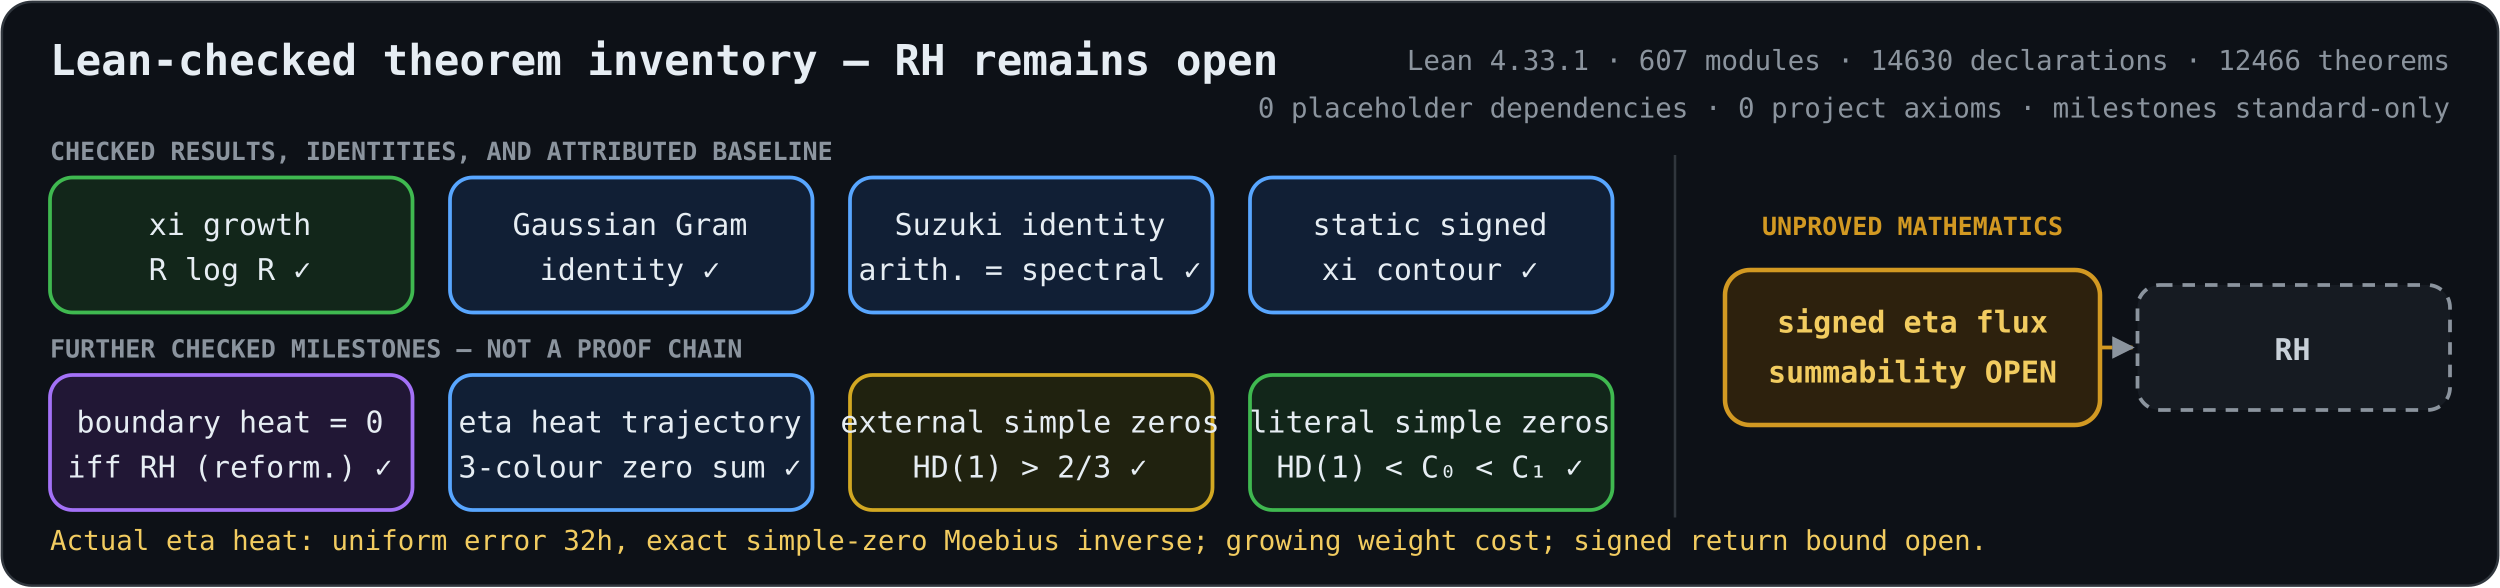
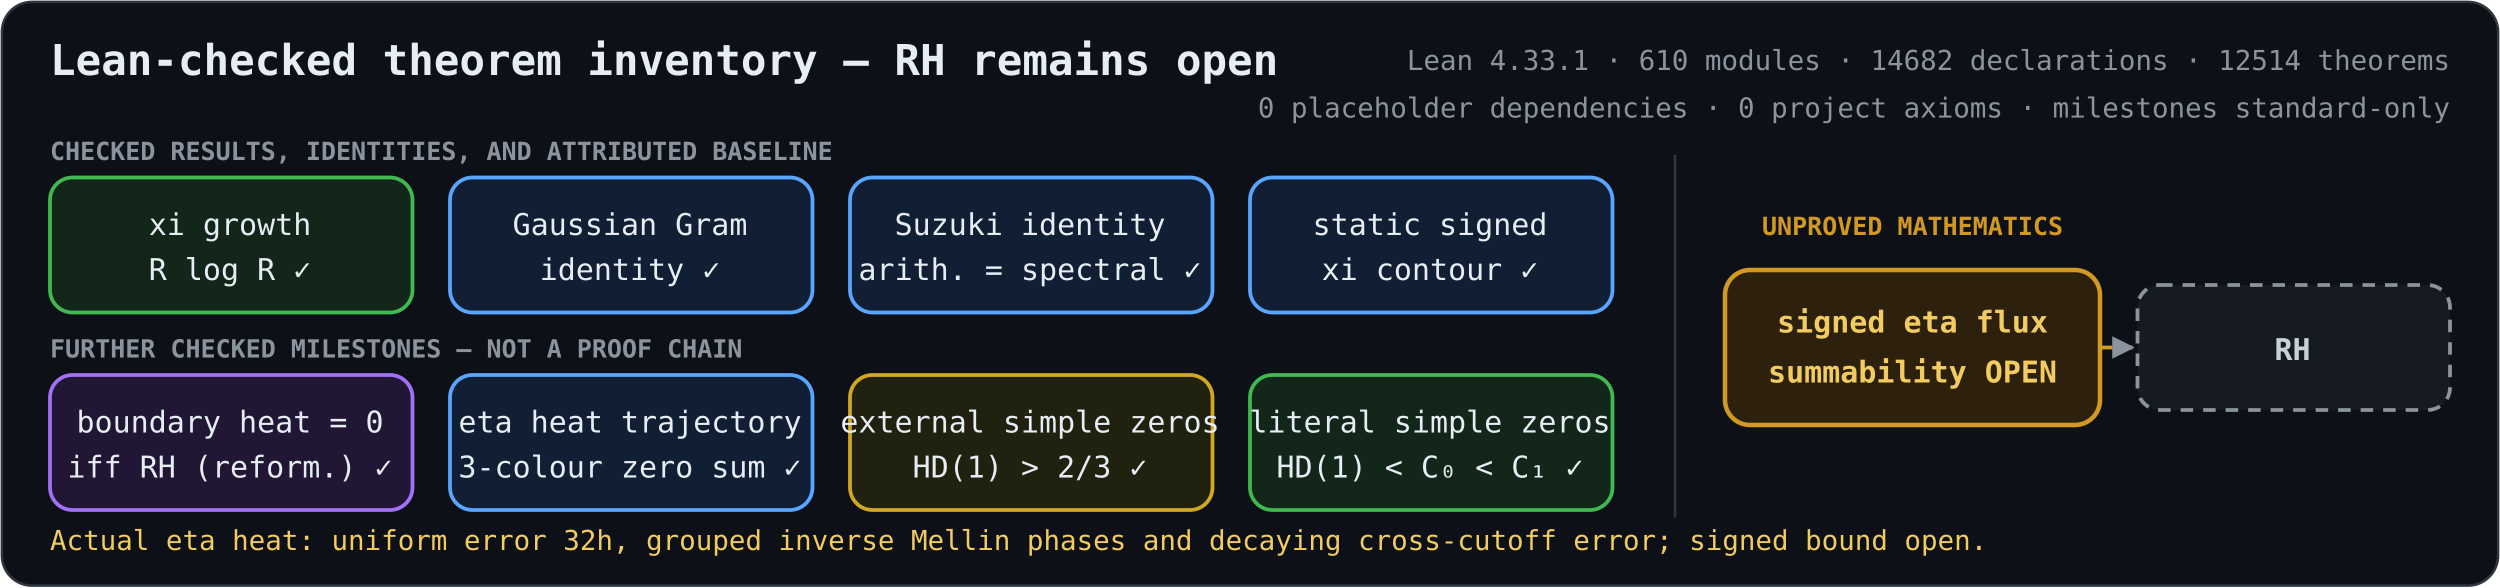
<svg xmlns="http://www.w3.org/2000/svg" role="img" aria-labelledby="title description" viewBox="0 0 1000 235">
  <defs>
    <marker id="arrow" viewBox="0 0 10 10" refX="9" refY="5" markerWidth="6" markerHeight="6" orient="auto-start-reverse">
      <path d="M 0 0 L 10 5 L 0 10 z" fill="#8b949e" />
    </marker>
    <style>
      .bg { fill: #0d1117; stroke: #30363d; }
      text { fill: #e6edf3; font-family: ui-monospace, SFMono-Regular, Menlo, Consolas, monospace; font-size: 12px; text-anchor: middle; }
      .heading { font-size: 17px; font-weight: 700; text-anchor: start; }
      .metrics { fill: #8b949e; font-size: 11px; text-anchor: end; }
      .proved rect { fill: #12261a; stroke: #3fb950; stroke-width: 1.5; }
      .proved.equivalence rect { fill: #211735; stroke: #a371f7; }
      .proved.bridge rect { fill: #111f35; stroke: #58a6ff; }
      .proved.external rect { fill: #20220f; stroke: #d2a822; }
      .open rect { fill: #2d210d; stroke: #d29922; stroke-width: 1.8; }
      .goal rect { fill: #161b22; stroke: #8b949e; stroke-width: 1.5; stroke-dasharray: 5 4; }
      .open text { fill: #f2cc60; font-weight: 700; }
      .goal text { fill: #c9d1d9; font-weight: 700; }
      .open-edge { fill: none; stroke: #d29922; stroke-width: 1.5; stroke-dasharray: 5 4; marker-end: url(#arrow); }
      .section { fill: #8b949e; font-size: 10px; font-weight: 700; text-anchor: start; }
      .gap-label { fill: #d29922; font-size: 10px; font-weight: 700; }
      .frontier { fill: #f2cc60; font-size: 11px; text-anchor: start; }
    </style>
  </defs>
  <rect class="bg" x="0.75" y="0.75" width="998.5" height="233.5" rx="12" />
  <text class="heading" x="20" y="30">Lean-checked theorem inventory — RH remains open</text>
-   <text class="metrics" x="980" y="28">Lean 4.33.1 · 607 modules · 14630 declarations · 12466 theorems</text>
+   <text class="metrics" x="980" y="28">Lean 4.33.1 · 610 modules · 14682 declarations · 12514 theorems</text>
  <text class="metrics" x="980" y="47">0 placeholder dependencies · 0 project axioms · milestones standard-only</text>
  <text class="section" x="20" y="64">CHECKED RESULTS, IDENTITIES, AND ATTRIBUTED BASELINE</text>
  <text class="section" x="20" y="143">FURTHER CHECKED MILESTONES — NOT A PROOF CHAIN</text>
  <line x1="670" y1="62" x2="670" y2="207" stroke="#30363d" />
  <text class="gap-label" x="765" y="94">UNPROVED MATHEMATICS</text>
  <path class="open-edge" d="M840 139 H853" />
  <g class="proved unconditional">
    <rect x="20" y="71" width="145" height="54" rx="9" />
    <text x="92" y="94">xi growth</text>
    <text x="92" y="112">R log R  ✓</text>
  </g>
  <g class="proved bridge">
    <rect x="180" y="71" width="145" height="54" rx="9" />
    <text x="252" y="94">Gaussian Gram</text>
    <text x="252" y="112">identity  ✓</text>
  </g>
  <g class="proved bridge">
    <rect x="340" y="71" width="145" height="54" rx="9" />
    <text x="412" y="94">Suzuki identity</text>
    <text x="412" y="112">arith. = spectral  ✓</text>
  </g>
  <g class="proved bridge">
    <rect x="500" y="71" width="145" height="54" rx="9" />
    <text x="572" y="94">static signed</text>
    <text x="572" y="112">xi contour  ✓</text>
  </g>
  <g class="proved equivalence">
    <rect x="20" y="150" width="145" height="54" rx="9" />
    <text x="92" y="173">boundary heat = 0</text>
    <text x="92" y="191">iff RH (reform.)  ✓</text>
  </g>
  <g class="proved bridge">
    <rect x="180" y="150" width="145" height="54" rx="9" />
    <text x="252" y="173">eta heat trajectory</text>
    <text x="252" y="191">3-colour zero sum  ✓</text>
  </g>
  <g class="proved external">
    <rect x="340" y="150" width="145" height="54" rx="9" />
    <text x="412" y="173">external simple zeros</text>
    <text x="412" y="191">HD(1) &gt; 2/3  ✓</text>
  </g>
  <g class="proved unconditional">
    <rect x="500" y="150" width="145" height="54" rx="9" />
    <text x="572" y="173">literal simple zeros</text>
    <text x="572" y="191">HD(1) &lt; C₀ &lt; C₁  ✓</text>
  </g>
  <g class="open">
    <rect x="690" y="108" width="150" height="62" rx="10" />
    <text x="765" y="133">signed eta flux</text>
    <text x="765" y="153">summability OPEN</text>
  </g>
  <g class="goal">
    <rect x="855" y="114" width="125" height="50" rx="9" />
    <text x="917" y="144">RH</text>
  </g>
-   <text class="frontier" x="20" y="220">Actual eta heat: uniform error 32h, exact simple-zero Moebius inverse; growing weight cost; signed return bound open.</text>
+   <text class="frontier" x="20" y="220">Actual eta heat: uniform error 32h, grouped inverse Mellin phases and decaying cross-cutoff error; signed bound open.</text>
</svg>
